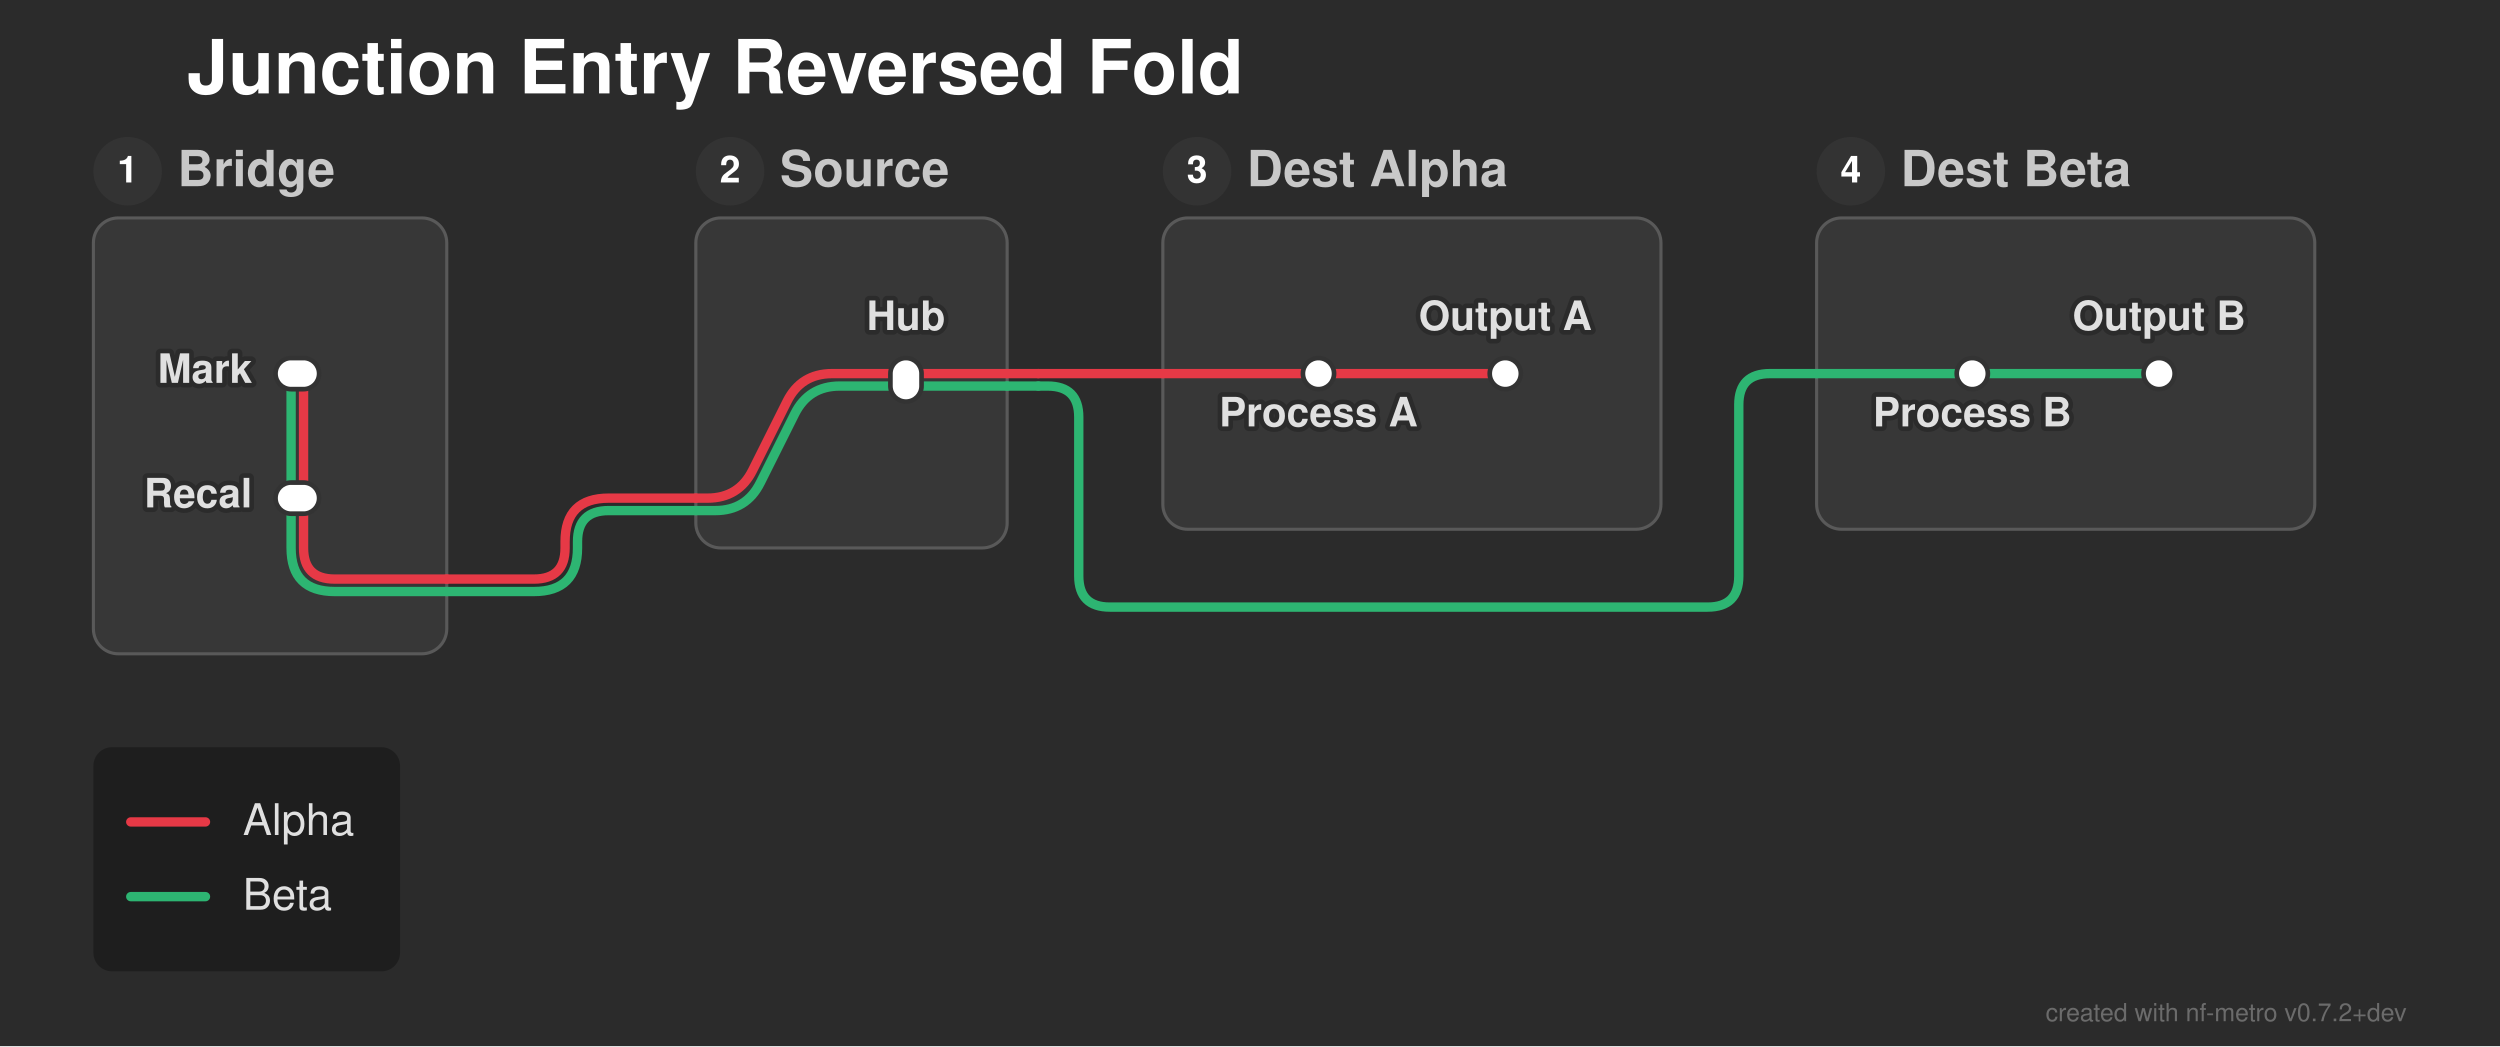
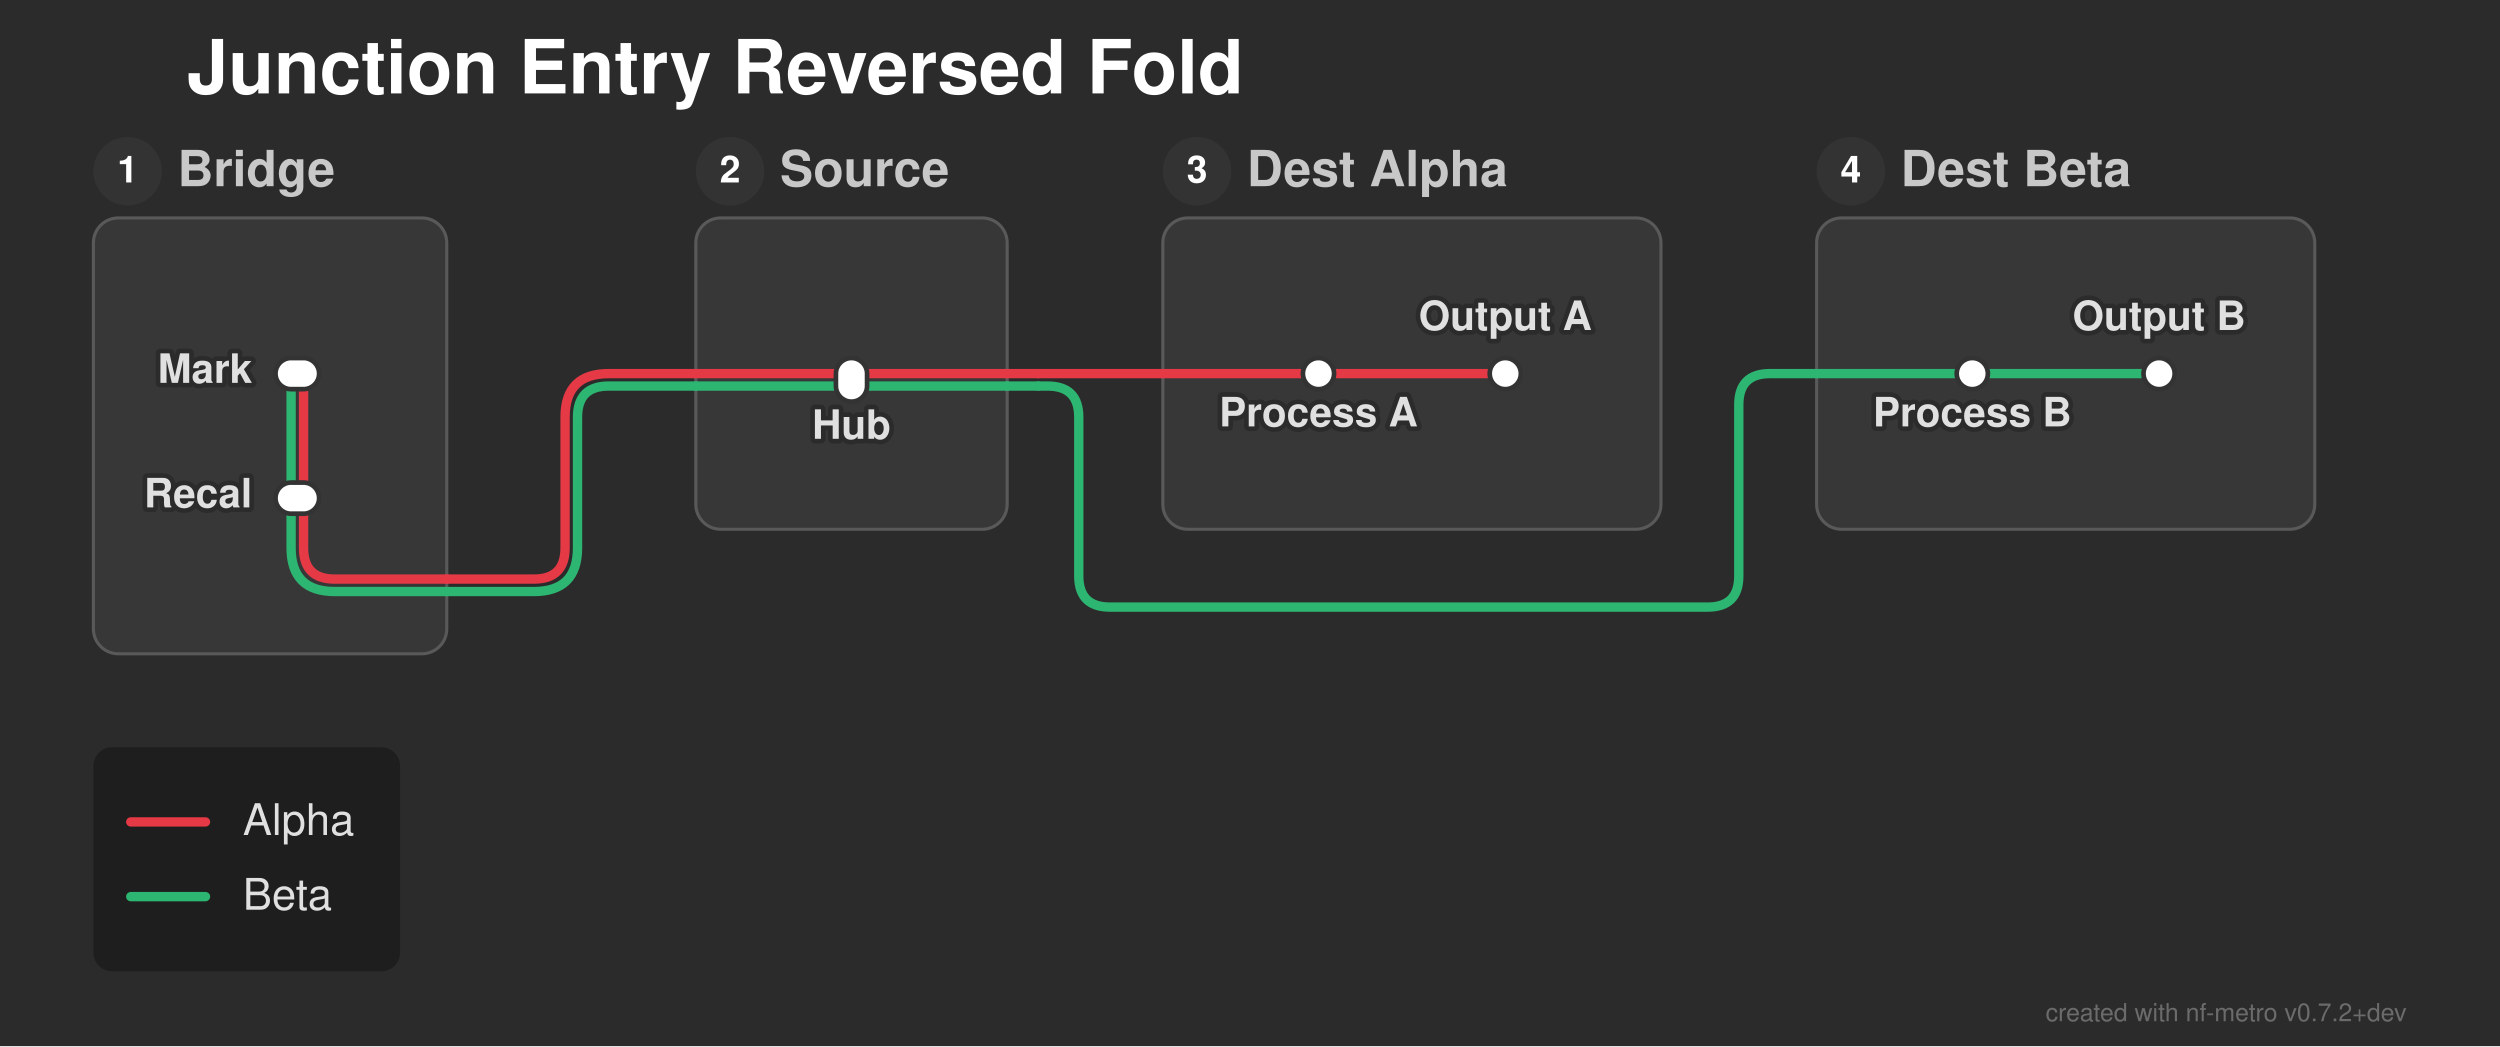
<svg xmlns="http://www.w3.org/2000/svg" width="803" height="336" viewBox="0 0 803 336">
  <defs>
</defs>
  <style>.nf-metro-bg { fill: var(--nfm-bg, #2b2b2b); }
.nf-metro-title { fill: var(--nfm-title-color, #ffffff); }
.nf-metro-station-label { fill: var(--nfm-label-color, #e0e0e0); }
.nf-metro-section-box { fill: var(--nfm-section-fill, #373737); stroke: var(--nfm-section-stroke, #595959); }
.nf-metro-section-label { fill: var(--nfm-section-label-color, #c8c8c8); }
.nf-metro-group-label { fill: var(--nfm-section-label-color, #c8c8c8); }
.nf-metro-group-underline { stroke: var(--nfm-section-label-color, #c8c8c8); }
.nf-metro-legend-bg { fill: var(--nfm-legend-bg, rgba(0, 0, 0, 0.3)); }
.nf-metro-legend-text { fill: var(--nfm-legend-text-color, #e0e0e0); }</style>
  <rect x="0" y="0" width="803" height="336" fill="#2b2b2b" class="nf-metro-bg" />
  <text x="60.0" y="30.0" font-size="24.0" fill="#ffffff" font-family="'Helvetica Neue', Helvetica, Arial, sans-serif" font-weight="bold" class="nf-metro-title">Junction Entry Reversed Fold</text>
  <rect x="30.0" y="70.0" width="113.5" height="140.0" rx="8" ry="8" fill="#373737" stroke="#595959" stroke-width="1.0" class="nf-metro-section-box" data-section-id="tb" data-section-lines="alpha,beta" />
  <circle cx="41.0" cy="55.0" r="11" fill="#333333" class="nf-metro-section-num-circle" data-section-id="tb" />
  <text x="41.0" y="55.0" font-size="12" fill="#ffffff" font-family="'Helvetica Neue', Helvetica, Arial, sans-serif" font-weight="bold" text-anchor="middle" dy="0.3em" data-section-id="tb">1</text>
  <text x="57.0" y="55.0" font-size="16.0" fill="#c8c8c8" font-family="'Helvetica Neue', Helvetica, Arial, sans-serif" font-weight="bold" dy="0.3em" class="nf-metro-section-label" data-section-id="tb">Bridge</text>
-   <rect x="223.5" y="70.0" width="100.0" height="106.0" rx="8" ry="8" fill="#373737" stroke="#595959" stroke-width="1.0" class="nf-metro-section-box" data-section-id="src" data-section-lines="alpha,beta" />
+   <rect x="223.5" y="70.0" width="100.0" height="100.0" rx="8" ry="8" fill="#373737" stroke="#595959" stroke-width="1.0" class="nf-metro-section-box" data-section-id="src" data-section-lines="alpha,beta" />
  <circle cx="234.5" cy="55.0" r="11" fill="#333333" class="nf-metro-section-num-circle" data-section-id="src" />
  <text x="234.5" y="55.0" font-size="12" fill="#ffffff" font-family="'Helvetica Neue', Helvetica, Arial, sans-serif" font-weight="bold" text-anchor="middle" dy="0.3em" data-section-id="src">2</text>
  <text x="250.5" y="55.0" font-size="16.0" fill="#c8c8c8" font-family="'Helvetica Neue', Helvetica, Arial, sans-serif" font-weight="bold" dy="0.3em" class="nf-metro-section-label" data-section-id="src">Source</text>
  <rect x="373.5" y="70.0" width="160.0" height="100.0" rx="8" ry="8" fill="#373737" stroke="#595959" stroke-width="1.0" class="nf-metro-section-box" data-section-id="dst_a" data-section-lines="alpha" />
  <circle cx="384.5" cy="55.0" r="11" fill="#333333" class="nf-metro-section-num-circle" data-section-id="dst_a" />
  <text x="384.5" y="55.0" font-size="12" fill="#ffffff" font-family="'Helvetica Neue', Helvetica, Arial, sans-serif" font-weight="bold" text-anchor="middle" dy="0.3em" data-section-id="dst_a">3</text>
  <text x="400.5" y="55.0" font-size="16.0" fill="#c8c8c8" font-family="'Helvetica Neue', Helvetica, Arial, sans-serif" font-weight="bold" dy="0.3em" class="nf-metro-section-label" data-section-id="dst_a">Dest Alpha</text>
  <rect x="583.5" y="70.0" width="160.0" height="100.0" rx="8" ry="8" fill="#373737" stroke="#595959" stroke-width="1.0" class="nf-metro-section-box" data-section-id="dst_b" data-section-lines="beta" />
  <circle cx="594.5" cy="55.0" r="11" fill="#333333" class="nf-metro-section-num-circle" data-section-id="dst_b" />
  <text x="594.5" y="55.0" font-size="12" fill="#ffffff" font-family="'Helvetica Neue', Helvetica, Arial, sans-serif" font-weight="bold" text-anchor="middle" dy="0.3em" data-section-id="dst_b">4</text>
  <text x="610.5" y="55.0" font-size="16.0" fill="#c8c8c8" font-family="'Helvetica Neue', Helvetica, Arial, sans-serif" font-weight="bold" dy="0.3em" class="nf-metro-section-label" data-section-id="dst_b">Dest Beta</text>
  <path d="M93.5,120.0 L93.5,160.0" stroke="#2db572" stroke-width="3.0" stroke-linecap="round" class="metro-line-beta" data-line-id="beta" />
  <path d="M633.5,120.0 L693.5,120.0" stroke="#2db572" stroke-width="3.0" stroke-linecap="round" class="metro-line-beta" data-line-id="beta" />
  <path d="M93.5,160.0 L93.5,176.0 Q93.5,190.0,107.5,190.0 L143.5,190.0" stroke="#2db572" stroke-width="3.0" fill="none" stroke-linecap="round" stroke-linejoin="round" class="metro-line-beta" data-line-id="beta" />
-   <path d="M223.5,164.0 L229.736,164.0 Q239.736,164.0,244.208,155.056 L255.264,132.944 Q259.736,124.0,269.736,124.0 L291.0,124.0" stroke="#2db572" stroke-width="3.0" fill="none" stroke-linecap="round" stroke-linejoin="round" class="metro-line-beta" data-line-id="beta" />
-   <path d="M291.0,124.0 L323.5,124.0" stroke="#2db572" stroke-width="3.0" stroke-linecap="round" class="metro-line-beta" data-line-id="beta" />
+   <path d="M223.5,124.0 L273.5,124.0" stroke="#2db572" stroke-width="3.0" stroke-linecap="round" class="metro-line-beta" data-line-id="beta" />
+   <path d="M273.5,124.0 L323.5,124.0" stroke="#2db572" stroke-width="3.0" stroke-linecap="round" class="metro-line-beta" data-line-id="beta" />
  <path d="M583.5,120.0 L633.5,120.0" stroke="#2db572" stroke-width="3.0" stroke-linecap="round" class="metro-line-beta" data-line-id="beta" />
-   <path d="M143.5,190.0 L171.5,190.0 Q185.5,190.0,185.5,176.0 L185.5,174.0 Q185.5,164.0,195.5,164.0 L223.5,164.0" stroke="#2db572" stroke-width="3.0" fill="none" stroke-linecap="round" stroke-linejoin="round" class="metro-line-beta" data-line-id="beta" />
+   <path d="M143.5,190.0 L171.5,190.0 Q185.5,190.0,185.5,176.0 L185.5,134.0 Q185.5,124.0,195.5,124.0 L223.5,124.0" stroke="#2db572" stroke-width="3.0" fill="none" stroke-linecap="round" stroke-linejoin="round" class="metro-line-beta" data-line-id="beta" />
  <path d="M323.5,124.0 L333.5,124.0" stroke="#2db572" stroke-width="3.0" stroke-linecap="round" class="metro-line-beta" data-line-id="beta" />
  <path d="M333.5,124.0 L336.5,124.0 Q346.5,124.0,346.5,134.0 L346.5,185.0 Q346.5,195.0,356.5,195.0 L548.5,195.0 Q558.5,195.0,558.5,185.0 L558.5,130.0 Q558.5,120.0,568.5,120.0 L583.5,120.0" stroke="#2db572" stroke-width="3.0" fill="none" stroke-linecap="round" stroke-linejoin="round" class="metro-line-beta" data-line-id="beta" />
  <path d="M97.5,120.0 L97.5,160.0" stroke="#e63946" stroke-width="3.0" stroke-linecap="round" class="metro-line-alpha" data-line-id="alpha" />
  <path d="M423.5,120.0 L483.5,120.0" stroke="#e63946" stroke-width="3.0" stroke-linecap="round" class="metro-line-alpha" data-line-id="alpha" />
  <path d="M97.5,160.0 L97.5,176.0 Q97.5,186.0,107.5,186.0 L143.5,186.0" stroke="#e63946" stroke-width="3.0" fill="none" stroke-linecap="round" stroke-linejoin="round" class="metro-line-alpha" data-line-id="alpha" />
-   <path d="M223.5,160.0 L227.264,160.0 Q237.264,160.0,241.736,151.056 L252.792,128.944 Q257.264,120.0,267.264,120.0 L291.0,120.0" stroke="#e63946" stroke-width="3.0" fill="none" stroke-linecap="round" stroke-linejoin="round" class="metro-line-alpha" data-line-id="alpha" />
-   <path d="M291.0,120.0 L323.5,120.0" stroke="#e63946" stroke-width="3.0" stroke-linecap="round" class="metro-line-alpha" data-line-id="alpha" />
+   <path d="M223.5,120.0 L273.5,120.0" stroke="#e63946" stroke-width="3.0" stroke-linecap="round" class="metro-line-alpha" data-line-id="alpha" />
+   <path d="M273.5,120.0 L323.5,120.0" stroke="#e63946" stroke-width="3.0" stroke-linecap="round" class="metro-line-alpha" data-line-id="alpha" />
  <path d="M373.5,120.0 L423.5,120.0" stroke="#e63946" stroke-width="3.0" stroke-linecap="round" class="metro-line-alpha" data-line-id="alpha" />
-   <path d="M143.5,186.0 L171.5,186.0 Q181.5,186.0,181.5,176.0 L181.5,174.0 Q181.5,160.0,195.5,160.0 L223.5,160.0" stroke="#e63946" stroke-width="3.0" fill="none" stroke-linecap="round" stroke-linejoin="round" class="metro-line-alpha" data-line-id="alpha" />
+   <path d="M143.5,186.0 L171.5,186.0 Q181.5,186.0,181.5,176.0 L181.5,134.0 Q181.5,120.0,195.5,120.0 L223.5,120.0" stroke="#e63946" stroke-width="3.0" fill="none" stroke-linecap="round" stroke-linejoin="round" class="metro-line-alpha" data-line-id="alpha" />
  <path d="M323.5,120.0 L333.5,120.0" stroke="#e63946" stroke-width="3.0" stroke-linecap="round" class="metro-line-alpha" data-line-id="alpha" />
  <path d="M333.5,120.0 L373.5,120.0" stroke="#e63946" stroke-width="3.0" stroke-linecap="round" class="metro-line-alpha" data-line-id="alpha" />
  <rect x="88.5" y="115.0" width="14.0" height="10.0" rx="5.0" ry="5.0" fill="#ffffff" stroke="#333333" stroke-width="1.5" class="nf-metro-station" data-station-id="tb1" data-station-lines="alpha,beta" data-station-label="Mark" data-section-id="tb" data-section-name="Bridge" />
  <rect x="88.5" y="155.0" width="14.0" height="10.0" rx="5.0" ry="5.0" fill="#ffffff" stroke="#333333" stroke-width="1.5" class="nf-metro-station" data-station-id="tb2" data-station-lines="alpha,beta" data-station-label="Recal" data-section-id="tb" data-section-name="Bridge" />
-   <rect x="286.0" y="115.0" width="10.0" height="14.0" rx="5.0" ry="5.0" fill="#ffffff" stroke="#333333" stroke-width="1.5" class="nf-metro-station" data-station-id="s_hub" data-station-lines="alpha,beta" data-station-label="Hub" data-section-id="src" data-section-name="Source" />
+   <rect x="268.5" y="115.0" width="10.0" height="14.0" rx="5.0" ry="5.0" fill="#ffffff" stroke="#333333" stroke-width="1.5" class="nf-metro-station" data-station-id="s_hub" data-station-lines="alpha,beta" data-station-label="Hub" data-section-id="src" data-section-name="Source" />
  <rect x="418.5" y="115.0" width="10.0" height="10.0" rx="5.0" ry="5.0" fill="#ffffff" stroke="#333333" stroke-width="1.5" class="nf-metro-station" data-station-id="da1" data-station-lines="alpha" data-station-label="Process A" data-section-id="dst_a" data-section-name="Dest Alpha" />
  <rect x="478.5" y="115.0" width="10.0" height="10.0" rx="5.0" ry="5.0" fill="#ffffff" stroke="#333333" stroke-width="1.5" class="nf-metro-station" data-station-id="da2" data-station-lines="alpha" data-station-label="Output A" data-section-id="dst_a" data-section-name="Dest Alpha" />
  <rect x="628.5" y="115.0" width="10.0" height="10.0" rx="5.0" ry="5.0" fill="#ffffff" stroke="#333333" stroke-width="1.5" class="nf-metro-station" data-station-id="db1" data-station-lines="beta" data-station-label="Process B" data-section-id="dst_b" data-section-name="Dest Beta" />
  <rect x="688.5" y="115.0" width="10.0" height="10.0" rx="5.0" ry="5.0" fill="#ffffff" stroke="#333333" stroke-width="1.5" class="nf-metro-station" data-station-id="db2" data-station-lines="beta" data-station-label="Output B" data-section-id="dst_b" data-section-name="Dest Beta" />
  <text x="81.0" y="120.0" font-size="13.0" fill="#2b2b2b" stroke="#2b2b2b" stroke-width="3.0" stroke-linejoin="round" font-family="'Helvetica Neue', Helvetica, Arial, sans-serif" font-weight="bold" aria-hidden="true" text-anchor="end" dominant-baseline="central">Mark</text>
  <text x="81.0" y="120.0" font-size="13.0" fill="#e0e0e0" font-family="'Helvetica Neue', Helvetica, Arial, sans-serif" font-weight="bold" text-anchor="end" dominant-baseline="central" data-station-id="tb1" class="nf-metro-station-label">Mark</text>
  <text x="423.5" y="131.0" font-size="13.0" fill="#2b2b2b" stroke="#2b2b2b" stroke-width="3.0" stroke-linejoin="round" font-family="'Helvetica Neue', Helvetica, Arial, sans-serif" font-weight="bold" aria-hidden="true" text-anchor="middle" dominant-baseline="hanging">Process A</text>
  <text x="423.5" y="131.0" font-size="13.0" fill="#e0e0e0" font-family="'Helvetica Neue', Helvetica, Arial, sans-serif" font-weight="bold" text-anchor="middle" dominant-baseline="hanging" data-station-id="da1" class="nf-metro-station-label">Process A</text>
  <text x="633.5" y="131.0" font-size="13.0" fill="#2b2b2b" stroke="#2b2b2b" stroke-width="3.0" stroke-linejoin="round" font-family="'Helvetica Neue', Helvetica, Arial, sans-serif" font-weight="bold" aria-hidden="true" text-anchor="middle" dominant-baseline="hanging">Process B</text>
  <text x="633.5" y="131.0" font-size="13.0" fill="#e0e0e0" font-family="'Helvetica Neue', Helvetica, Arial, sans-serif" font-weight="bold" text-anchor="middle" dominant-baseline="hanging" data-station-id="db1" class="nf-metro-station-label">Process B</text>
-   <text x="291.0" y="106.0" font-size="13.0" fill="#2b2b2b" stroke="#2b2b2b" stroke-width="3.0" stroke-linejoin="round" font-family="'Helvetica Neue', Helvetica, Arial, sans-serif" font-weight="bold" aria-hidden="true" text-anchor="middle" dominant-baseline="auto">Hub</text>
-   <text x="291.0" y="106.0" font-size="13.0" fill="#e0e0e0" font-family="'Helvetica Neue', Helvetica, Arial, sans-serif" font-weight="bold" text-anchor="middle" dominant-baseline="auto" data-station-id="s_hub" class="nf-metro-station-label">Hub</text>
+   <text x="273.5" y="135.0" font-size="13.0" fill="#2b2b2b" stroke="#2b2b2b" stroke-width="3.0" stroke-linejoin="round" font-family="'Helvetica Neue', Helvetica, Arial, sans-serif" font-weight="bold" aria-hidden="true" text-anchor="middle" dominant-baseline="hanging">Hub</text>
+   <text x="273.5" y="135.0" font-size="13.0" fill="#e0e0e0" font-family="'Helvetica Neue', Helvetica, Arial, sans-serif" font-weight="bold" text-anchor="middle" dominant-baseline="hanging" data-station-id="s_hub" class="nf-metro-station-label">Hub</text>
  <text x="81.0" y="160.0" font-size="13.0" fill="#2b2b2b" stroke="#2b2b2b" stroke-width="3.0" stroke-linejoin="round" font-family="'Helvetica Neue', Helvetica, Arial, sans-serif" font-weight="bold" aria-hidden="true" text-anchor="end" dominant-baseline="central">Recal</text>
  <text x="81.0" y="160.0" font-size="13.0" fill="#e0e0e0" font-family="'Helvetica Neue', Helvetica, Arial, sans-serif" font-weight="bold" text-anchor="end" dominant-baseline="central" data-station-id="tb2" class="nf-metro-station-label">Recal</text>
  <text x="483.5" y="106.0" font-size="13.0" fill="#2b2b2b" stroke="#2b2b2b" stroke-width="3.0" stroke-linejoin="round" font-family="'Helvetica Neue', Helvetica, Arial, sans-serif" font-weight="bold" aria-hidden="true" text-anchor="middle" dominant-baseline="auto">Output A</text>
  <text x="483.5" y="106.0" font-size="13.0" fill="#e0e0e0" font-family="'Helvetica Neue', Helvetica, Arial, sans-serif" font-weight="bold" text-anchor="middle" dominant-baseline="auto" data-station-id="da2" class="nf-metro-station-label">Output A</text>
  <text x="693.5" y="106.0" font-size="13.0" fill="#2b2b2b" stroke="#2b2b2b" stroke-width="3.0" stroke-linejoin="round" font-family="'Helvetica Neue', Helvetica, Arial, sans-serif" font-weight="bold" aria-hidden="true" text-anchor="middle" dominant-baseline="auto">Output B</text>
  <text x="693.5" y="106.0" font-size="13.0" fill="#e0e0e0" font-family="'Helvetica Neue', Helvetica, Arial, sans-serif" font-weight="bold" text-anchor="middle" dominant-baseline="auto" data-station-id="db2" class="nf-metro-station-label">Output B</text>
  <rect x="30.0" y="240.0" width="98.5" height="72.0" rx="6" ry="6" fill="rgba(0, 0, 0, 0.3)" class="nf-metro-legend-bg" />
  <path d="M42.0,264.0 L66.0,264.0" stroke="#e63946" stroke-width="3.0" stroke-linecap="round" />
  <text x="78.0" y="264.0" font-size="14.0" fill="#e0e0e0" font-family="'Helvetica Neue', Helvetica, Arial, sans-serif" dy="0.3em" class="nf-metro-legend-text">Alpha</text>
  <path d="M42.0,288.0 L66.0,288.0" stroke="#2db572" stroke-width="3.0" stroke-linecap="round" />
  <text x="78.0" y="288.0" font-size="14.0" fill="#e0e0e0" font-family="'Helvetica Neue', Helvetica, Arial, sans-serif" dy="0.3em" class="nf-metro-legend-text">Beta</text>
  <text x="773.0" y="328.0" font-size="8" fill="rgba(150, 150, 150, 0.6)" font-family="'Helvetica Neue', Helvetica, Arial, sans-serif" text-anchor="end">created with nf-metro v0.7.2+dev</text>
</svg>
